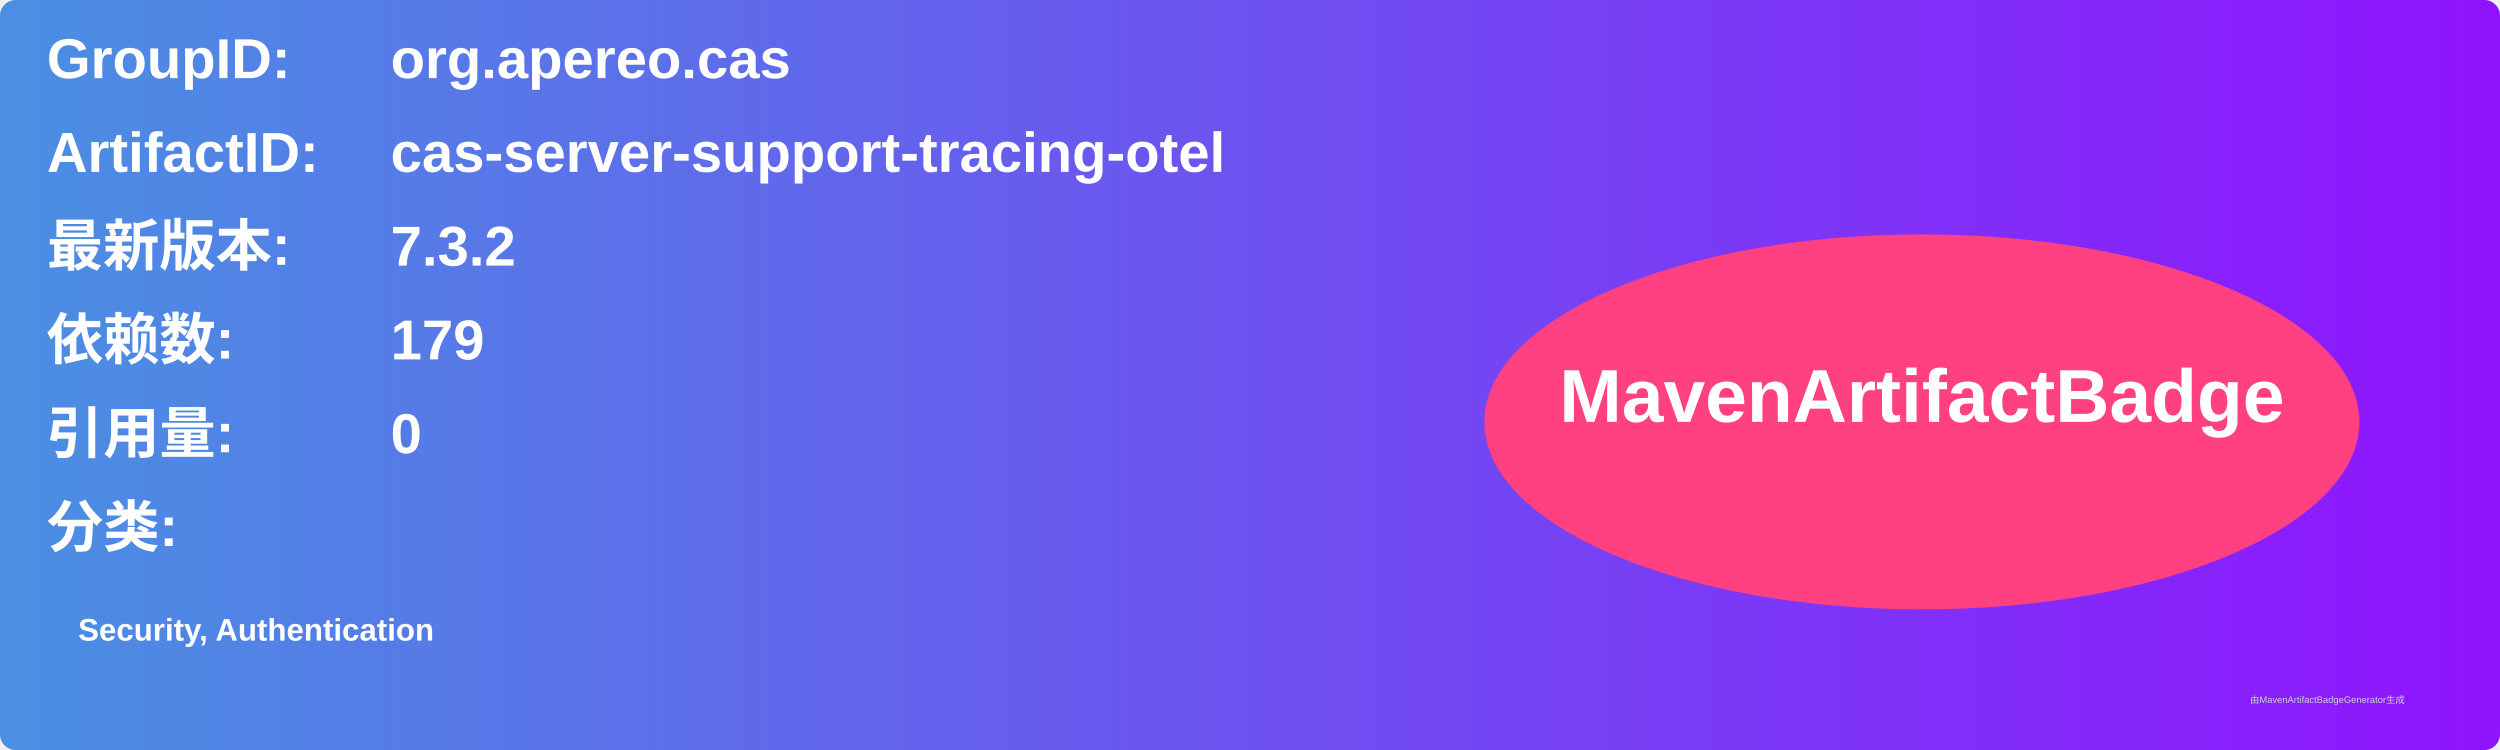
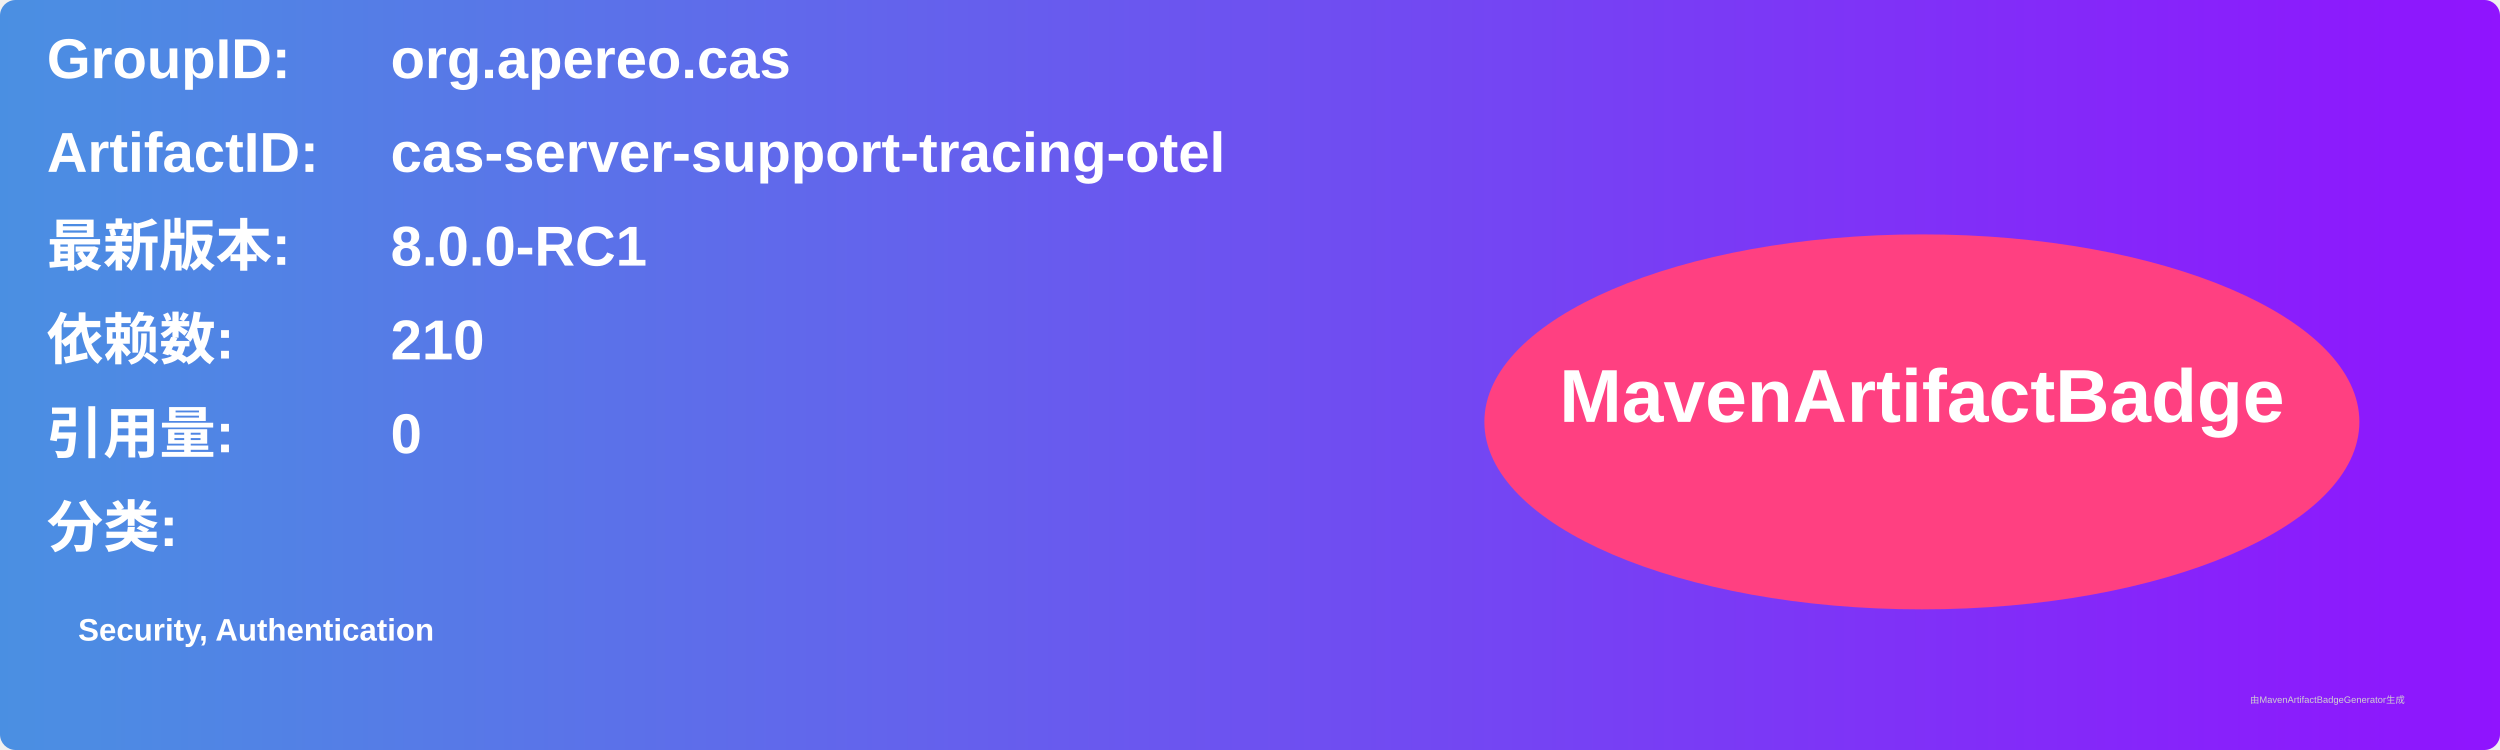
<svg xmlns="http://www.w3.org/2000/svg" width="800" height="240" viewBox="0 0 800 240">
  <linearGradient id="grad" x1="0%" y1="0%" x2="100%" y2="0%">
    <stop offset="0%" stop-color="#4a90e2" />
    <stop offset="100%" stop-color="#9013fe" />
  </linearGradient>
  <rect width="100%" height="100%" rx="5" ry="5" fill="url(#grad)" />
  <g transform="translate(15, 15)">
    <text x="0" y="10" font-family="Arial" font-size="18" fill="white" font-weight="bold" width="260">GroupID:</text>
    <text x="110" y="10" font-family="Arial" font-size="18" fill="white" font-weight="bold" width="460">org.apereo.cas</text>
    <text x="0" y="40" font-family="Arial" font-size="18" fill="white" font-weight="bold" width="260">ArtifactID:</text>
    <text x="110" y="40" font-family="Arial" font-size="18" fill="white" font-weight="bold" width="460">cas-server-support-tracing-otel</text>
    <text x="0" y="70" font-family="Arial" font-size="18" fill="white" font-weight="bold">最新版本:</text>
    <text x="110" y="70" font-family="Arial" font-size="18" fill="white" font-weight="bold">
-       <tspan font-weight="bold">7.3.2</tspan>
+       <tspan font-weight="bold">8.0.0-RC1</tspan>
    </text>
    <text x="0" y="100" font-family="Arial" font-size="18" fill="white" font-weight="bold">依赖数: </text>
    <text x="110" y="100" font-family="Arial" font-size="18" fill="white">
-       <tspan font-weight="bold">179</tspan>
+       <tspan font-weight="bold">210</tspan>
    </text>
    <text x="0" y="130" font-family="Arial" font-size="18" fill="white" font-weight="bold">引用量: </text>
    <text x="110" y="130" font-family="Arial" font-size="18" fill="white">
      <tspan font-weight="bold">0</tspan>
    </text>
    <text x="0" y="160" font-family="Arial" font-size="18" fill="white" font-weight="bold">分类:</text>
    <text x="10" y="190" font-family="Arial" font-size="10" fill="white">
      <tspan font-weight="bold">Security, Authentication</tspan>
    </text>
    <ellipse cx="600" cy="120" rx="140" ry="60" fill="#ff4081" />
    <text x="600" y="120" text-anchor="middle" font-family="Arial" font-size="24" fill="white" font-weight="bold">MavenArtifactBadge</text>
  </g>
  <text x="720" y="225" font-family="Arial" font-size="3" fill="#d0d0d0">由MavenArtifactBadgeGenerator生成</text>
</svg>
